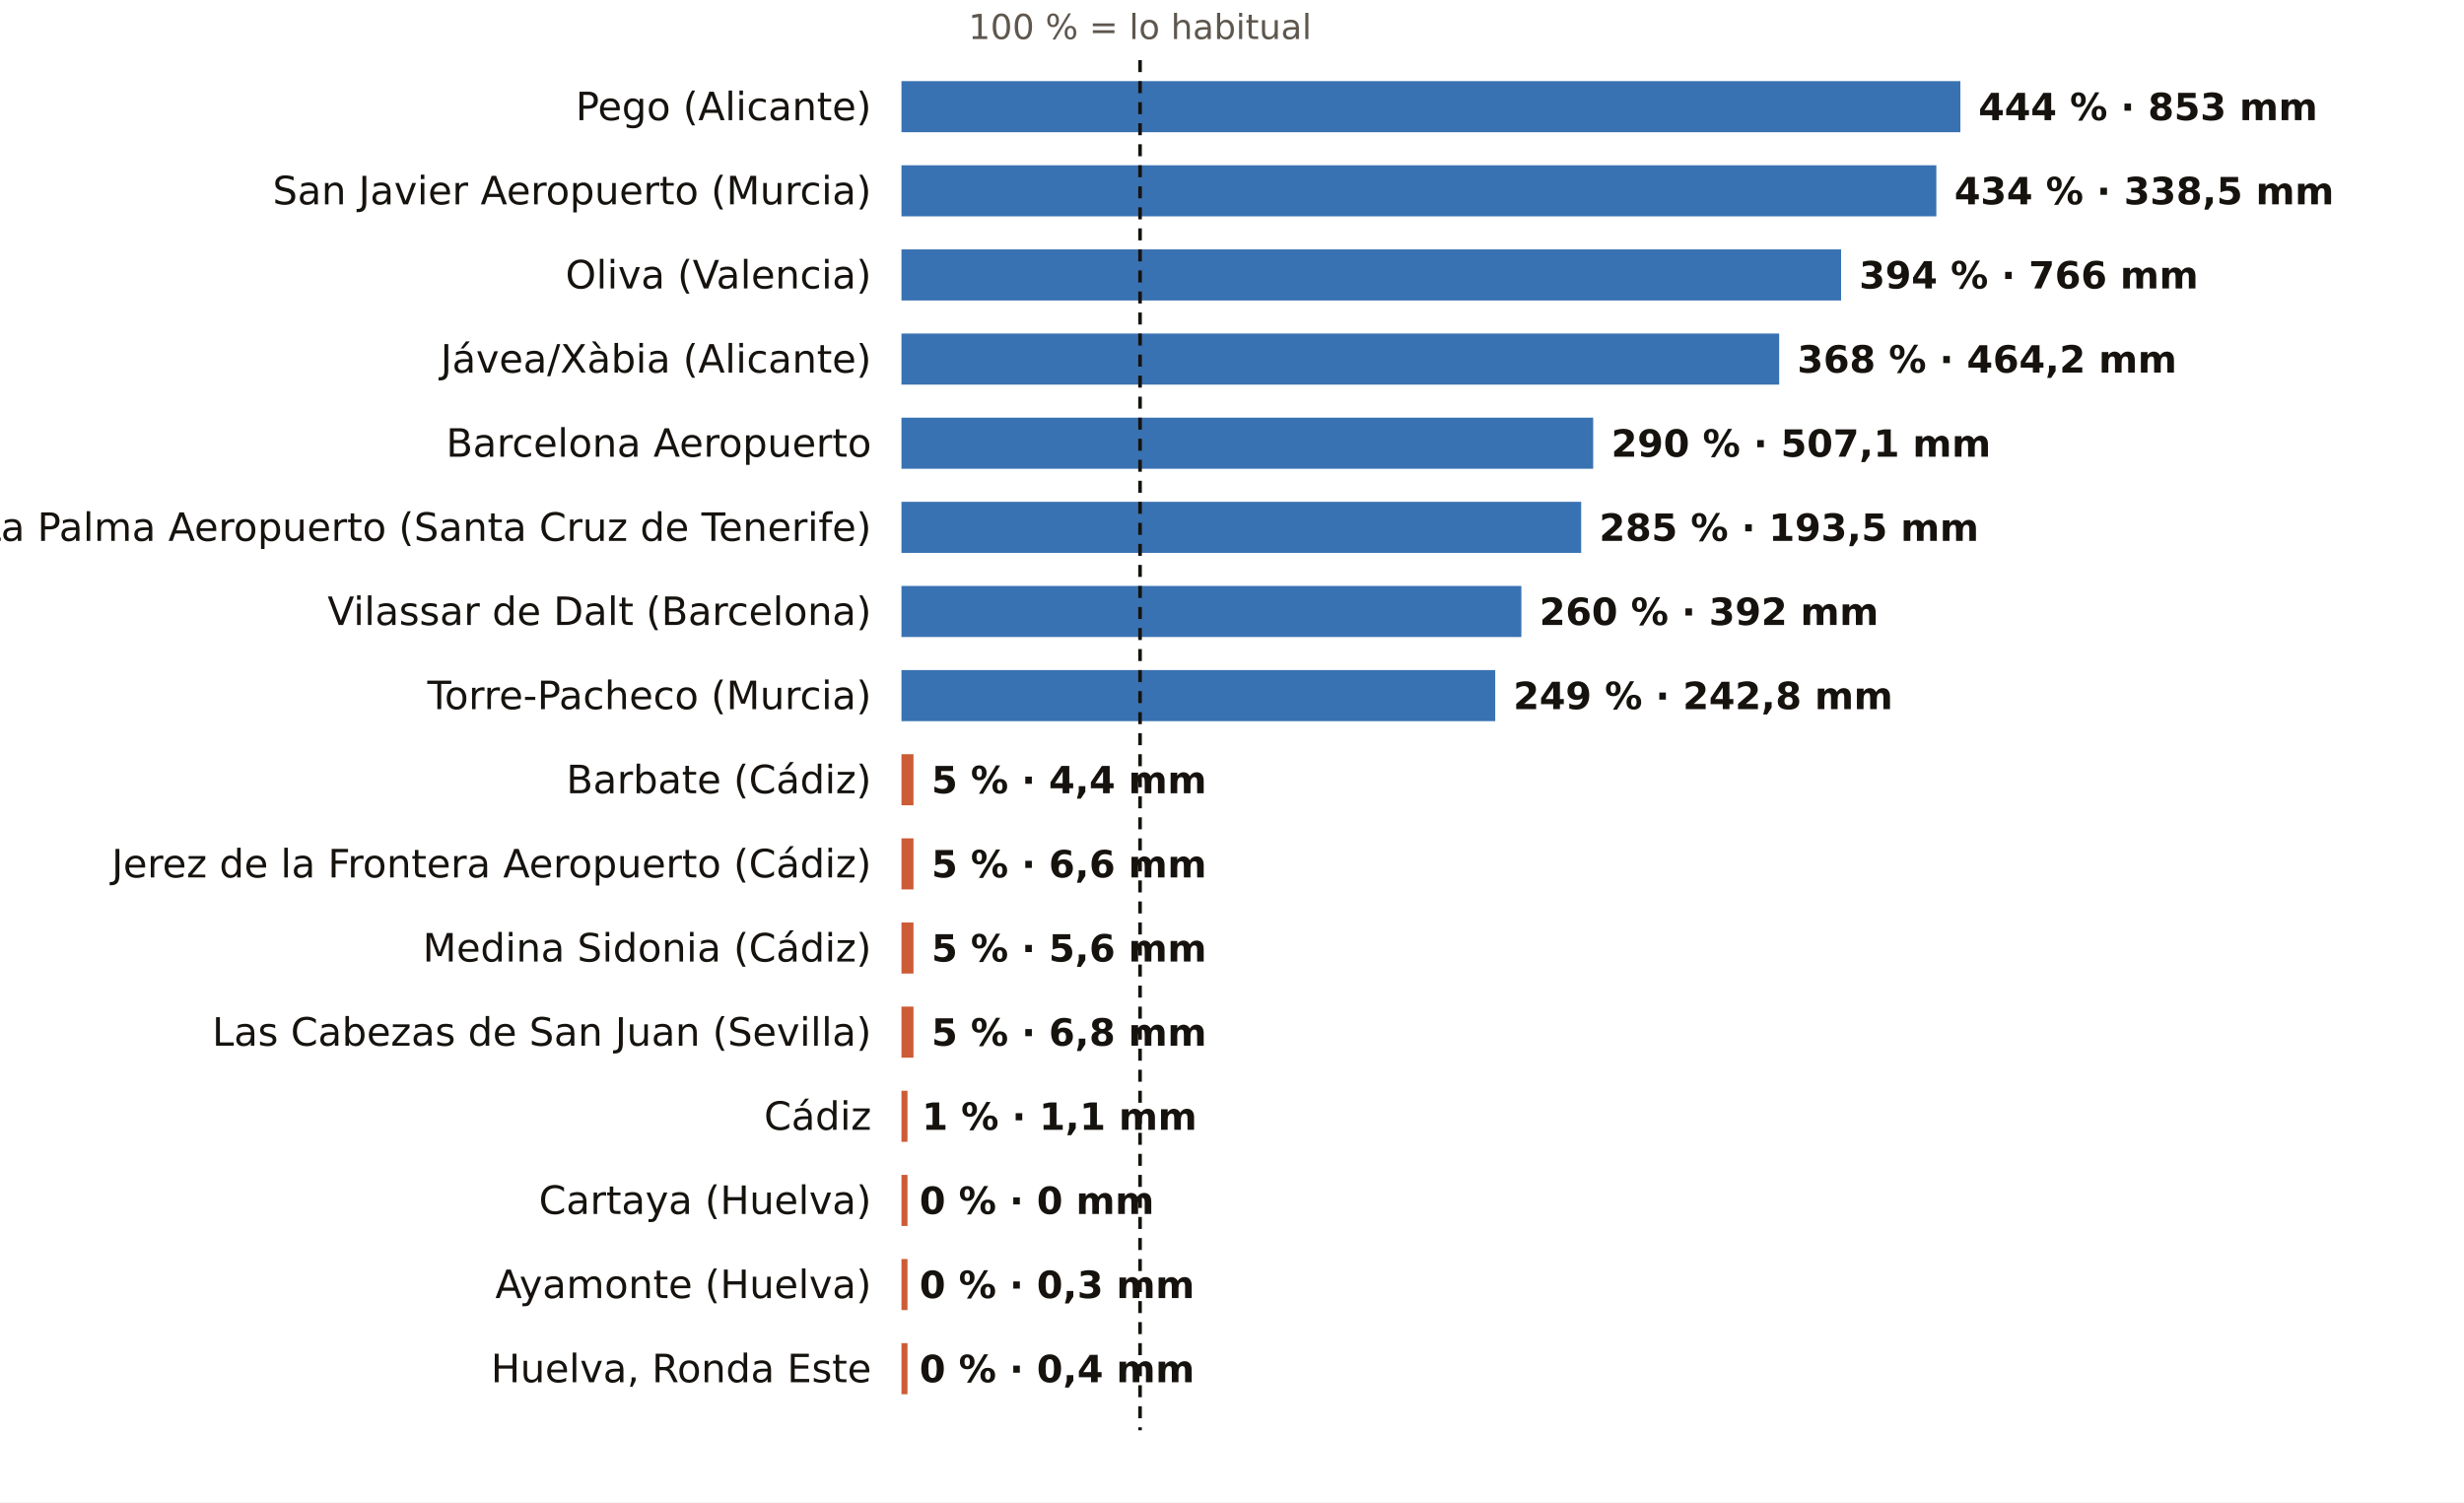
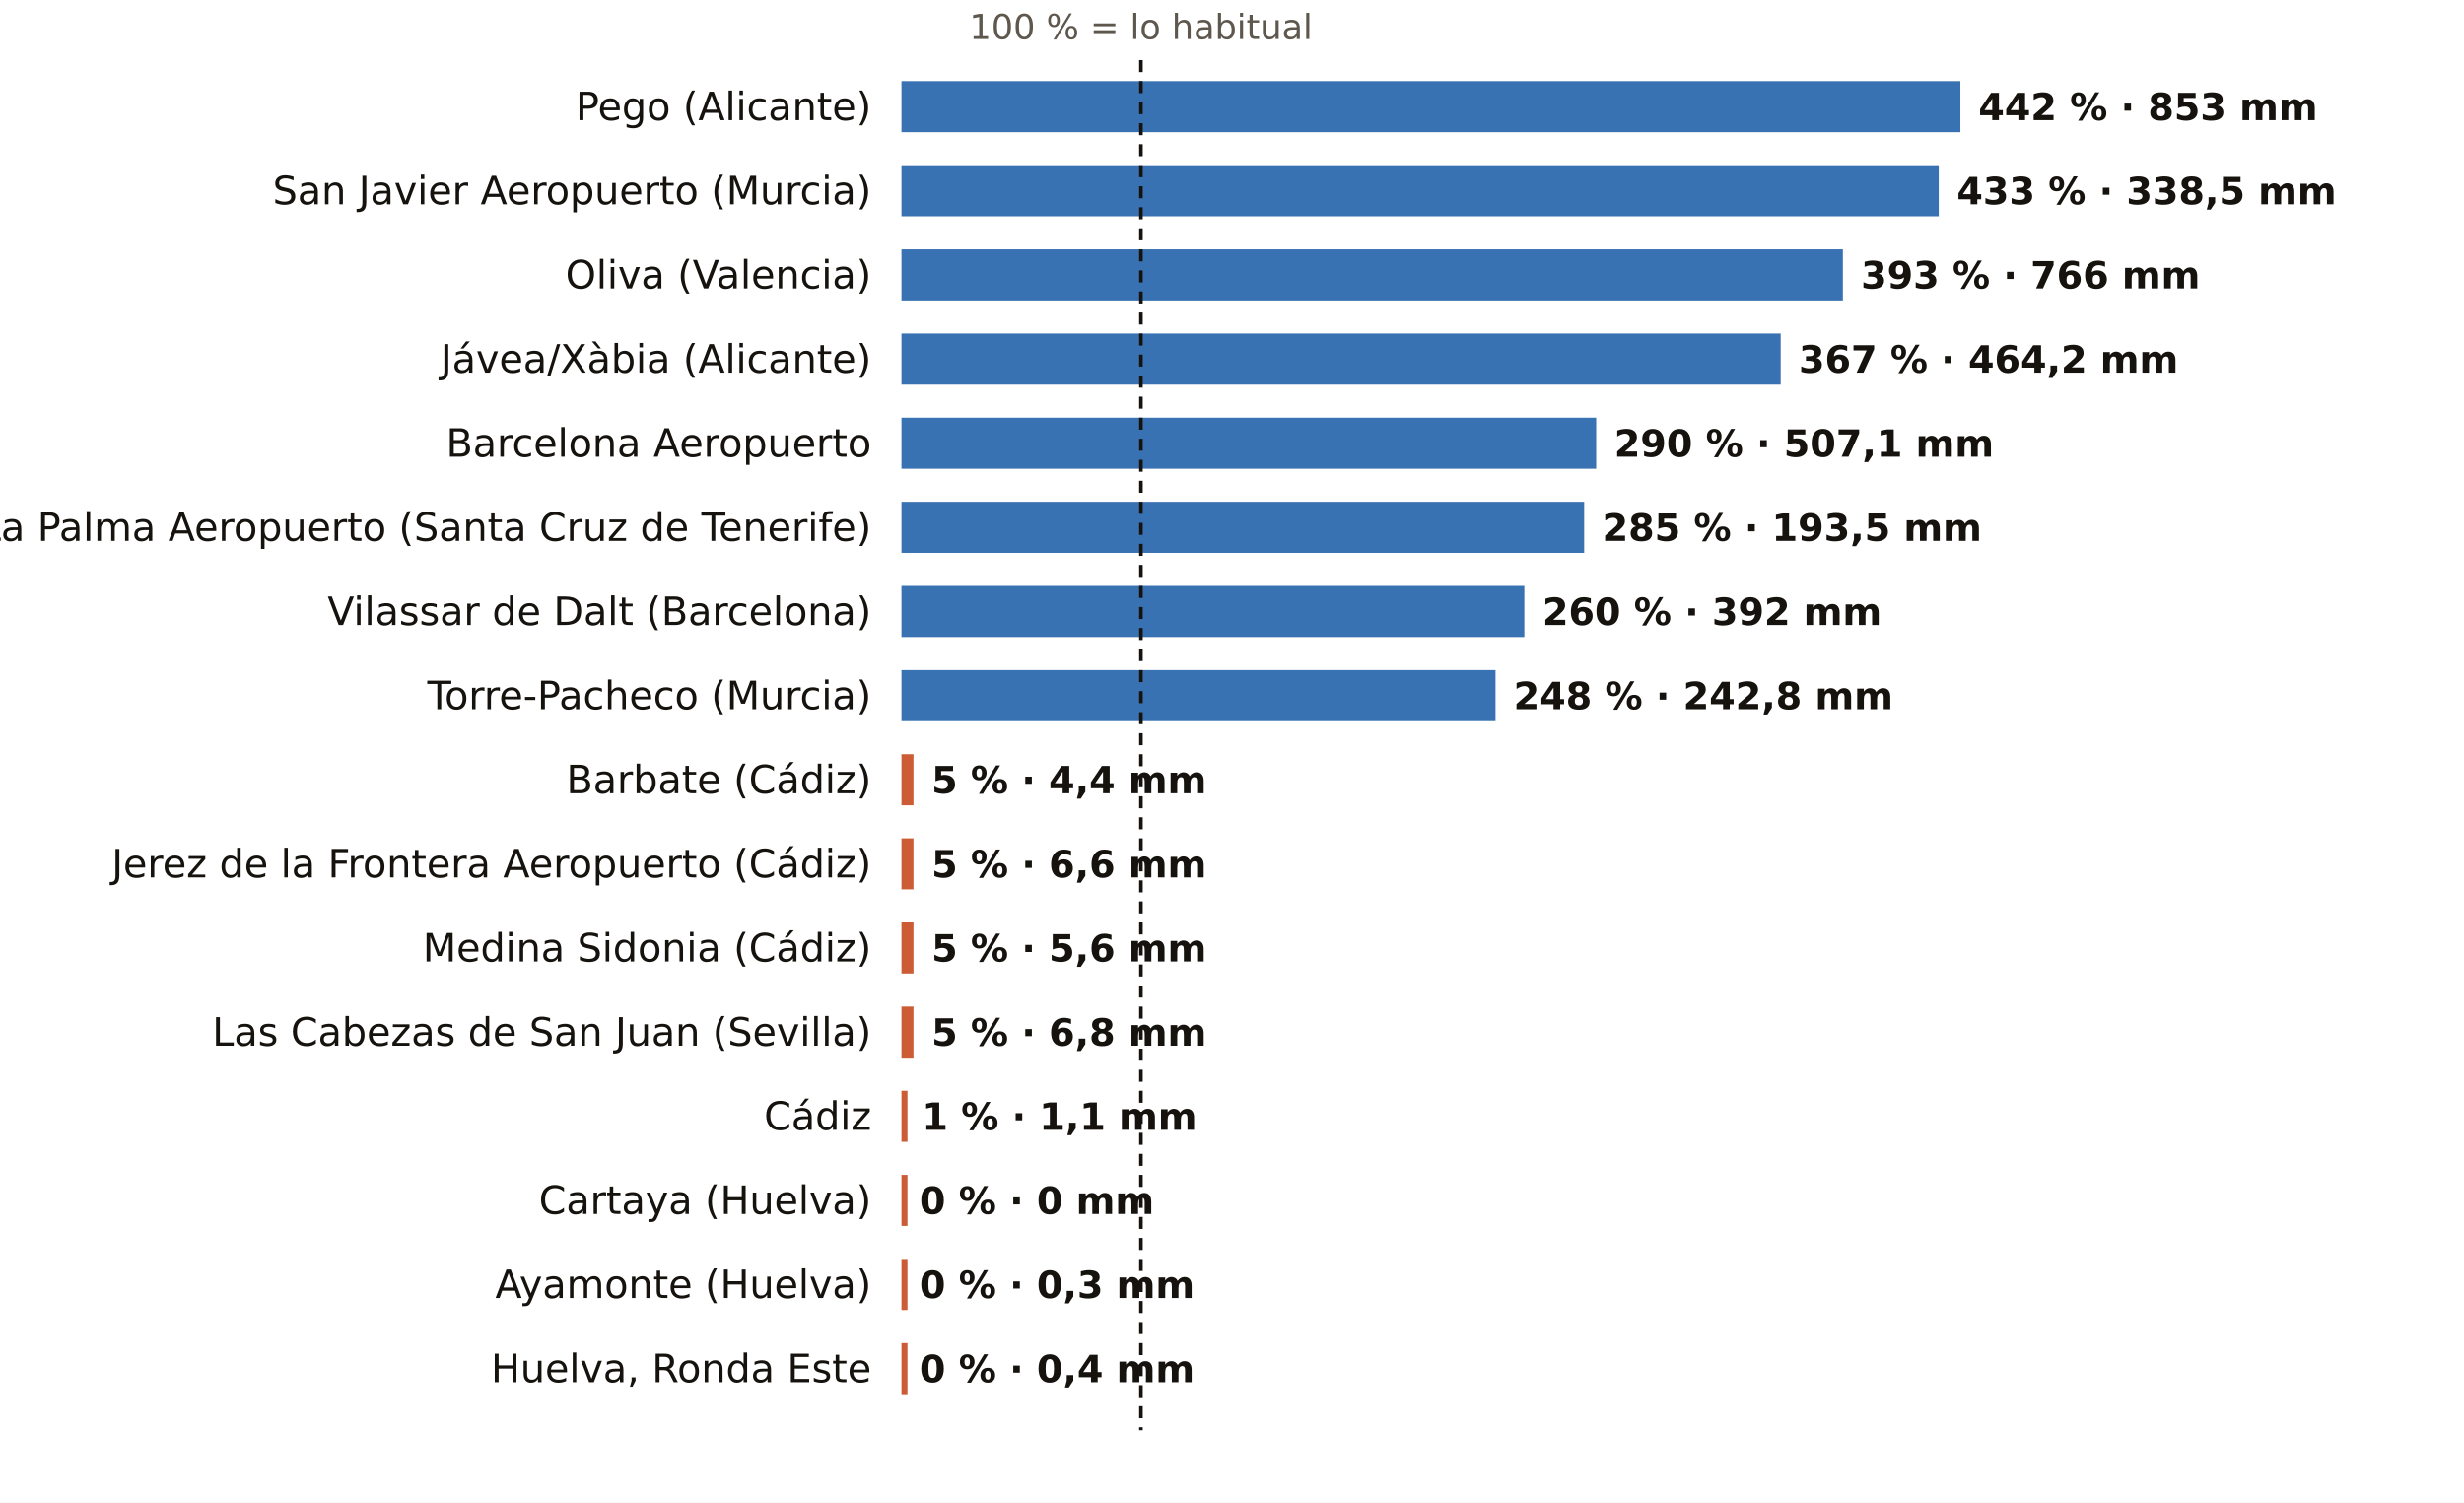
<svg xmlns="http://www.w3.org/2000/svg" viewBox="0 0 820 500" width="820" height="500" role="img" aria-label="El otoño, pluviómetro a pluviómetro: % de lo habitual">
  <rect width="820" height="500" fill="#FFFFFF" />
-   <text x="379.4" y="13.0" font-size="11.5" fill="#5E574E" text-anchor="middle" font-weight="400" font-family="Public Sans, DejaVu Sans, Arial, sans-serif">100 % = lo habitual</text>
+   <text x="379.7" y="13.0" font-size="11.5" fill="#5E574E" text-anchor="middle" font-weight="400" font-family="Public Sans, DejaVu Sans, Arial, sans-serif">100 % = lo habitual</text>
  <text x="290.0" y="40.0" font-size="13" fill="#16130F" text-anchor="end" font-weight="500" font-family="Public Sans, DejaVu Sans, Arial, sans-serif">Pego (Alicante)</text>
  <rect x="300" y="27" width="352.4" height="17" fill="#1F5FA8" opacity="0.88" />
-   <text x="658.4" y="40.0" font-size="12.5" fill="#16130F" text-anchor="start" font-weight="600" font-family="Public Sans, DejaVu Sans, Arial, sans-serif">444 % · 853 mm</text>
+   <text x="658.4" y="40.0" font-size="12.5" fill="#16130F" text-anchor="start" font-weight="600" font-family="Public Sans, DejaVu Sans, Arial, sans-serif">442 % · 853 mm</text>
  <text x="290.0" y="68.0" font-size="13" fill="#16130F" text-anchor="end" font-weight="500" font-family="Public Sans, DejaVu Sans, Arial, sans-serif">San Javier Aeropuerto (Murcia)</text>
-   <rect x="300" y="55" width="344.4" height="17" fill="#1F5FA8" opacity="0.88" />
-   <text x="650.4" y="68.0" font-size="12.5" fill="#16130F" text-anchor="start" font-weight="600" font-family="Public Sans, DejaVu Sans, Arial, sans-serif">434 % · 338,5 mm</text>
+   <rect x="300" y="55" width="345.2" height="17" fill="#1F5FA8" opacity="0.88" />
+   <text x="651.2" y="68.0" font-size="12.5" fill="#16130F" text-anchor="start" font-weight="600" font-family="Public Sans, DejaVu Sans, Arial, sans-serif">433 % · 338,5 mm</text>
  <text x="290.0" y="96.0" font-size="13" fill="#16130F" text-anchor="end" font-weight="500" font-family="Public Sans, DejaVu Sans, Arial, sans-serif">Oliva (Valencia)</text>
-   <rect x="300" y="83" width="312.7" height="17" fill="#1F5FA8" opacity="0.88" />
-   <text x="618.7" y="96.0" font-size="12.5" fill="#16130F" text-anchor="start" font-weight="600" font-family="Public Sans, DejaVu Sans, Arial, sans-serif">394 % · 766 mm</text>
+   <rect x="300" y="83" width="313.3" height="17" fill="#1F5FA8" opacity="0.88" />
+   <text x="619.3" y="96.0" font-size="12.5" fill="#16130F" text-anchor="start" font-weight="600" font-family="Public Sans, DejaVu Sans, Arial, sans-serif">393 % · 766 mm</text>
  <text x="290.0" y="124.0" font-size="13" fill="#16130F" text-anchor="end" font-weight="500" font-family="Public Sans, DejaVu Sans, Arial, sans-serif">Jávea/Xàbia (Alicante)</text>
-   <rect x="300" y="111" width="292.1" height="17" fill="#1F5FA8" opacity="0.88" />
-   <text x="598.1" y="124.0" font-size="12.5" fill="#16130F" text-anchor="start" font-weight="600" font-family="Public Sans, DejaVu Sans, Arial, sans-serif">368 % · 464,2 mm</text>
+   <rect x="300" y="111" width="292.6" height="17" fill="#1F5FA8" opacity="0.88" />
+   <text x="598.6" y="124.0" font-size="12.5" fill="#16130F" text-anchor="start" font-weight="600" font-family="Public Sans, DejaVu Sans, Arial, sans-serif">367 % · 464,2 mm</text>
  <text x="290.0" y="152.0" font-size="13" fill="#16130F" text-anchor="end" font-weight="500" font-family="Public Sans, DejaVu Sans, Arial, sans-serif">Barcelona Aeropuerto</text>
-   <rect x="300" y="139" width="230.2" height="17" fill="#1F5FA8" opacity="0.88" />
-   <text x="536.2" y="152.0" font-size="12.5" fill="#16130F" text-anchor="start" font-weight="600" font-family="Public Sans, DejaVu Sans, Arial, sans-serif">290 % · 507,1 mm</text>
+   <rect x="300" y="139" width="231.2" height="17" fill="#1F5FA8" opacity="0.88" />
+   <text x="537.2" y="152.0" font-size="12.5" fill="#16130F" text-anchor="start" font-weight="600" font-family="Public Sans, DejaVu Sans, Arial, sans-serif">290 % · 507,1 mm</text>
  <text x="290.0" y="180.0" font-size="13" fill="#16130F" text-anchor="end" font-weight="500" font-family="Public Sans, DejaVu Sans, Arial, sans-serif">La Palma Aeropuerto (Santa Cruz de Tenerife)</text>
-   <rect x="300" y="167" width="226.2" height="17" fill="#1F5FA8" opacity="0.88" />
-   <text x="532.2" y="180.0" font-size="12.5" fill="#16130F" text-anchor="start" font-weight="600" font-family="Public Sans, DejaVu Sans, Arial, sans-serif">285 % · 193,5 mm</text>
+   <rect x="300" y="167" width="227.2" height="17" fill="#1F5FA8" opacity="0.88" />
+   <text x="533.2" y="180.0" font-size="12.5" fill="#16130F" text-anchor="start" font-weight="600" font-family="Public Sans, DejaVu Sans, Arial, sans-serif">285 % · 193,5 mm</text>
  <text x="290.0" y="208.0" font-size="13" fill="#16130F" text-anchor="end" font-weight="500" font-family="Public Sans, DejaVu Sans, Arial, sans-serif">Vilassar de Dalt (Barcelona)</text>
-   <rect x="300" y="195" width="206.3" height="17" fill="#1F5FA8" opacity="0.88" />
-   <text x="512.3" y="208.0" font-size="12.5" fill="#16130F" text-anchor="start" font-weight="600" font-family="Public Sans, DejaVu Sans, Arial, sans-serif">260 % · 392 mm</text>
+   <rect x="300" y="195" width="207.3" height="17" fill="#1F5FA8" opacity="0.88" />
+   <text x="513.3" y="208.0" font-size="12.5" fill="#16130F" text-anchor="start" font-weight="600" font-family="Public Sans, DejaVu Sans, Arial, sans-serif">260 % · 392 mm</text>
  <text x="290.0" y="236.0" font-size="13" fill="#16130F" text-anchor="end" font-weight="500" font-family="Public Sans, DejaVu Sans, Arial, sans-serif">Torre-Pacheco (Murcia)</text>
-   <rect x="300" y="223" width="197.6" height="17" fill="#1F5FA8" opacity="0.88" />
-   <text x="503.6" y="236.0" font-size="12.5" fill="#16130F" text-anchor="start" font-weight="600" font-family="Public Sans, DejaVu Sans, Arial, sans-serif">249 % · 242,8 mm</text>
+   <rect x="300" y="223" width="197.7" height="17" fill="#1F5FA8" opacity="0.88" />
+   <text x="503.7" y="236.0" font-size="12.5" fill="#16130F" text-anchor="start" font-weight="600" font-family="Public Sans, DejaVu Sans, Arial, sans-serif">248 % · 242,8 mm</text>
  <text x="290.0" y="264.0" font-size="13" fill="#16130F" text-anchor="end" font-weight="500" font-family="Public Sans, DejaVu Sans, Arial, sans-serif">Barbate (Cádiz)</text>
  <rect x="300" y="251" width="4.0" height="17" fill="#C4461A" opacity="0.88" />
  <text x="310.0" y="264.0" font-size="12.5" fill="#16130F" text-anchor="start" font-weight="600" font-family="Public Sans, DejaVu Sans, Arial, sans-serif">5 % · 4,4 mm</text>
  <text x="290.0" y="292.0" font-size="13" fill="#16130F" text-anchor="end" font-weight="500" font-family="Public Sans, DejaVu Sans, Arial, sans-serif">Jerez de la Frontera Aeropuerto (Cádiz)</text>
  <rect x="300" y="279" width="4.0" height="17" fill="#C4461A" opacity="0.88" />
  <text x="310.0" y="292.0" font-size="12.5" fill="#16130F" text-anchor="start" font-weight="600" font-family="Public Sans, DejaVu Sans, Arial, sans-serif">5 % · 6,6 mm</text>
  <text x="290.0" y="320.0" font-size="13" fill="#16130F" text-anchor="end" font-weight="500" font-family="Public Sans, DejaVu Sans, Arial, sans-serif">Medina Sidonia (Cádiz)</text>
  <rect x="300" y="307" width="4.0" height="17" fill="#C4461A" opacity="0.88" />
  <text x="310.0" y="320.0" font-size="12.5" fill="#16130F" text-anchor="start" font-weight="600" font-family="Public Sans, DejaVu Sans, Arial, sans-serif">5 % · 5,6 mm</text>
  <text x="290.0" y="348.0" font-size="13" fill="#16130F" text-anchor="end" font-weight="500" font-family="Public Sans, DejaVu Sans, Arial, sans-serif">Las Cabezas de San Juan (Sevilla)</text>
  <rect x="300" y="335" width="4.0" height="17" fill="#C4461A" opacity="0.88" />
  <text x="310.0" y="348.0" font-size="12.5" fill="#16130F" text-anchor="start" font-weight="600" font-family="Public Sans, DejaVu Sans, Arial, sans-serif">5 % · 6,8 mm</text>
  <text x="290.0" y="376.0" font-size="13" fill="#16130F" text-anchor="end" font-weight="500" font-family="Public Sans, DejaVu Sans, Arial, sans-serif">Cádiz</text>
  <rect x="300" y="363" width="2.0" height="17" fill="#C4461A" opacity="0.88" />
  <text x="306.8" y="376.0" font-size="12.5" fill="#16130F" text-anchor="start" font-weight="600" font-family="Public Sans, DejaVu Sans, Arial, sans-serif">1 % · 1,1 mm</text>
  <text x="290.0" y="404.0" font-size="13" fill="#16130F" text-anchor="end" font-weight="500" font-family="Public Sans, DejaVu Sans, Arial, sans-serif">Cartaya (Huelva)</text>
  <rect x="300" y="391" width="2.0" height="17" fill="#C4461A" opacity="0.88" />
  <text x="306.0" y="404.0" font-size="12.5" fill="#16130F" text-anchor="start" font-weight="600" font-family="Public Sans, DejaVu Sans, Arial, sans-serif">0 % · 0 mm</text>
  <text x="290.0" y="432.0" font-size="13" fill="#16130F" text-anchor="end" font-weight="500" font-family="Public Sans, DejaVu Sans, Arial, sans-serif">Ayamonte (Huelva)</text>
  <rect x="300" y="419" width="2.0" height="17" fill="#C4461A" opacity="0.88" />
  <text x="306.0" y="432.0" font-size="12.5" fill="#16130F" text-anchor="start" font-weight="600" font-family="Public Sans, DejaVu Sans, Arial, sans-serif">0 % · 0,3 mm</text>
  <text x="290.0" y="460.0" font-size="13" fill="#16130F" text-anchor="end" font-weight="500" font-family="Public Sans, DejaVu Sans, Arial, sans-serif">Huelva, Ronda Este</text>
  <rect x="300" y="447" width="2.0" height="17" fill="#C4461A" opacity="0.88" />
  <text x="306.0" y="460.0" font-size="12.5" fill="#16130F" text-anchor="start" font-weight="600" font-family="Public Sans, DejaVu Sans, Arial, sans-serif">0 % · 0,4 mm</text>
-   <line x1="379.4" x2="379.4" y1="20" y2="476" stroke="#16130F" stroke-width="1.2" stroke-dasharray="4 3" />
+   <line x1="379.7" x2="379.7" y1="20" y2="476" stroke="#16130F" stroke-width="1.2" stroke-dasharray="4 3" />
</svg>
